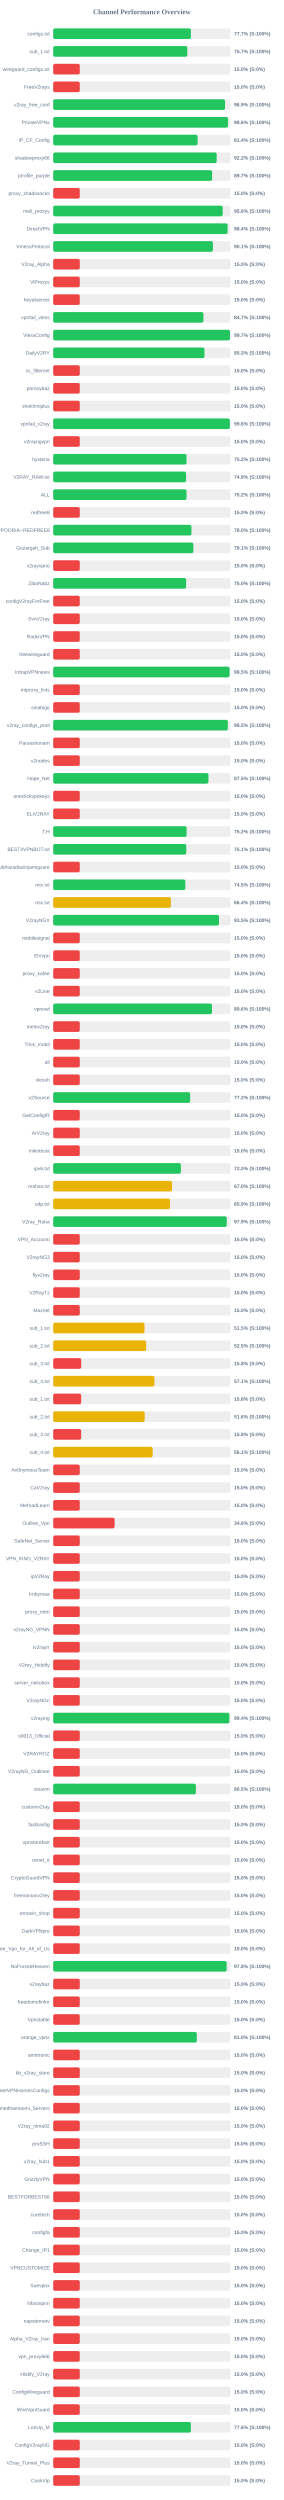
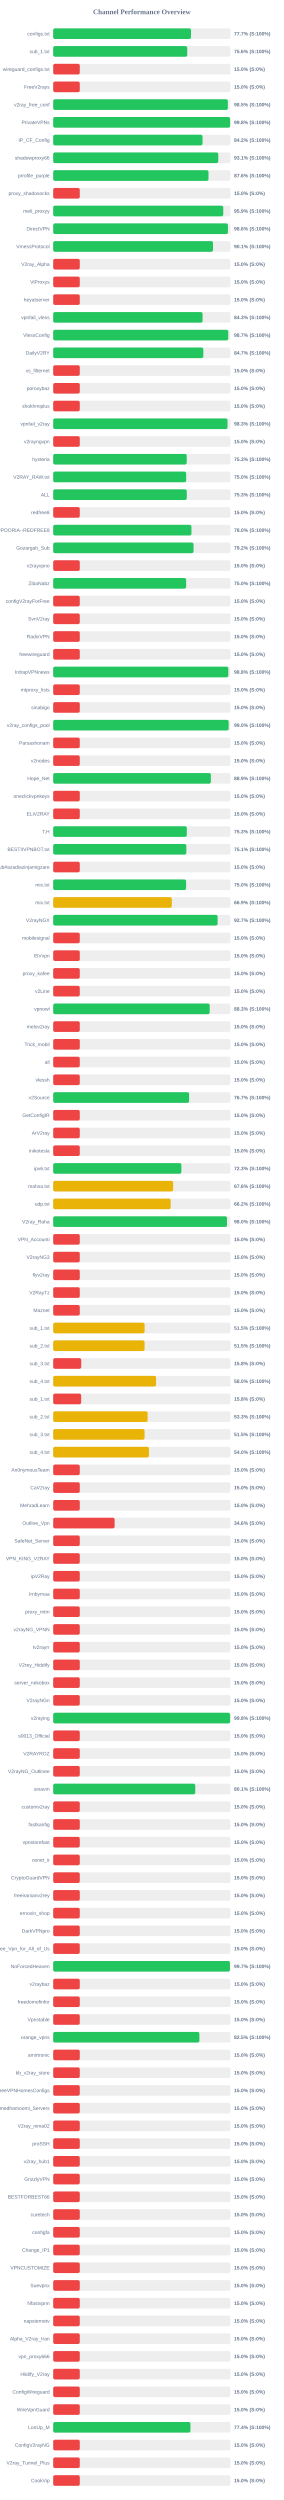
<svg xmlns="http://www.w3.org/2000/svg" width="800" height="7050" version="1.1">
  <style>
        .row { font: 14px Arial; fill: #64748b; }
        .score { font: bold 14px Arial; fill: #64748b; }
    </style>
  <text x="400" y="40" text-anchor="middle" font-size="20px" font-weight="bold" fill="#64748b">Channel Performance Overview</text>
  <rect x="150" y="80" width="500" height="30" fill="#eee" rx="5" />
-   <rect x="150" y="80" width="388.4" height="30" fill="#22c55e" rx="5" />
+   <rect x="150" y="80" width="388.6" height="30" fill="#22c55e" rx="5" />
  <text x="140" y="100" text-anchor="end" class="row">configs.txt</text>
  <text x="660" y="100" text-anchor="start" class="score">77.7% (S:100%)</text>
  <rect x="150" y="130" width="500" height="30" fill="#eee" rx="5" />
-   <rect x="150" y="130" width="378.3" height="30" fill="#22c55e" rx="5" />
+   <rect x="150" y="130" width="378.0" height="30" fill="#22c55e" rx="5" />
  <text x="140" y="150" text-anchor="end" class="row">sub_1.txt</text>
-   <text x="660" y="150" text-anchor="start" class="score">75.7% (S:100%)</text>
+   <text x="660" y="150" text-anchor="start" class="score">75.6% (S:100%)</text>
  <rect x="150" y="180" width="500" height="30" fill="#eee" rx="5" />
  <rect x="150" y="180" width="75.0" height="30" fill="#ef4444" rx="5" />
  <text x="140" y="200" text-anchor="end" class="row">wireguard_configs.txt</text>
  <text x="660" y="200" text-anchor="start" class="score">15.0% (S:0%)</text>
  <rect x="150" y="230" width="500" height="30" fill="#eee" rx="5" />
  <rect x="150" y="230" width="75.0" height="30" fill="#ef4444" rx="5" />
  <text x="140" y="250" text-anchor="end" class="row">FreeV2rays</text>
  <text x="660" y="250" text-anchor="start" class="score">15.0% (S:0%)</text>
  <rect x="150" y="280" width="500" height="30" fill="#eee" rx="5" />
-   <rect x="150" y="280" width="484.65" height="30" fill="#22c55e" rx="5" />
+   <rect x="150" y="280" width="492.55" height="30" fill="#22c55e" rx="5" />
  <text x="140" y="300" text-anchor="end" class="row">v2ray_free_conf</text>
-   <text x="660" y="300" text-anchor="start" class="score">96.9% (S:100%)</text>
+   <text x="660" y="300" text-anchor="start" class="score">98.5% (S:100%)</text>
  <rect x="150" y="330" width="500" height="30" fill="#eee" rx="5" />
-   <rect x="150" y="330" width="493.0" height="30" fill="#22c55e" rx="5" />
+   <rect x="150" y="330" width="498.95" height="30" fill="#22c55e" rx="5" />
  <text x="140" y="350" text-anchor="end" class="row">PrivateVPNs</text>
-   <text x="660" y="350" text-anchor="start" class="score">98.6% (S:100%)</text>
+   <text x="660" y="350" text-anchor="start" class="score">99.8% (S:100%)</text>
  <rect x="150" y="380" width="500" height="30" fill="#eee" rx="5" />
-   <rect x="150" y="380" width="407.2" height="30" fill="#22c55e" rx="5" />
+   <rect x="150" y="380" width="421.15" height="30" fill="#22c55e" rx="5" />
  <text x="140" y="400" text-anchor="end" class="row">IP_CF_Config</text>
-   <text x="660" y="400" text-anchor="start" class="score">81.4% (S:100%)</text>
+   <text x="660" y="400" text-anchor="start" class="score">84.2% (S:100%)</text>
  <rect x="150" y="430" width="500" height="30" fill="#eee" rx="5" />
-   <rect x="150" y="430" width="461.05" height="30" fill="#22c55e" rx="5" />
+   <rect x="150" y="430" width="465.5" height="30" fill="#22c55e" rx="5" />
  <text x="140" y="450" text-anchor="end" class="row">shadowproxy66</text>
-   <text x="660" y="450" text-anchor="start" class="score">92.2% (S:100%)</text>
+   <text x="660" y="450" text-anchor="start" class="score">93.1% (S:100%)</text>
  <rect x="150" y="480" width="500" height="30" fill="#eee" rx="5" />
-   <rect x="150" y="480" width="448.25" height="30" fill="#22c55e" rx="5" />
+   <rect x="150" y="480" width="438.0" height="30" fill="#22c55e" rx="5" />
  <text x="140" y="500" text-anchor="end" class="row">prrofile_purple</text>
-   <text x="660" y="500" text-anchor="start" class="score">89.7% (S:100%)</text>
+   <text x="660" y="500" text-anchor="start" class="score">87.6% (S:100%)</text>
  <rect x="150" y="530" width="500" height="30" fill="#eee" rx="5" />
  <rect x="150" y="530" width="75.0" height="30" fill="#ef4444" rx="5" />
  <text x="140" y="550" text-anchor="end" class="row">proxy_shadosocks</text>
  <text x="660" y="550" text-anchor="start" class="score">15.0% (S:0%)</text>
  <rect x="150" y="580" width="500" height="30" fill="#eee" rx="5" />
-   <rect x="150" y="580" width="477.95" height="30" fill="#22c55e" rx="5" />
+   <rect x="150" y="580" width="479.6" height="30" fill="#22c55e" rx="5" />
  <text x="140" y="600" text-anchor="end" class="row">meli_proxyy</text>
-   <text x="660" y="600" text-anchor="start" class="score">95.6% (S:100%)</text>
+   <text x="660" y="600" text-anchor="start" class="score">95.9% (S:100%)</text>
  <rect x="150" y="630" width="500" height="30" fill="#eee" rx="5" />
-   <rect x="150" y="630" width="491.9" height="30" fill="#22c55e" rx="5" />
+   <rect x="150" y="630" width="492.8" height="30" fill="#22c55e" rx="5" />
  <text x="140" y="650" text-anchor="end" class="row">DirectVPN</text>
-   <text x="660" y="650" text-anchor="start" class="score">98.4% (S:100%)</text>
+   <text x="660" y="650" text-anchor="start" class="score">98.6% (S:100%)</text>
  <rect x="150" y="680" width="500" height="30" fill="#eee" rx="5" />
-   <rect x="150" y="680" width="450.45" height="30" fill="#22c55e" rx="5" />
+   <rect x="150" y="680" width="450.65" height="30" fill="#22c55e" rx="5" />
  <text x="140" y="700" text-anchor="end" class="row">VmessProtocol</text>
  <text x="660" y="700" text-anchor="start" class="score">90.1% (S:100%)</text>
  <rect x="150" y="730" width="500" height="30" fill="#eee" rx="5" />
  <rect x="150" y="730" width="75.0" height="30" fill="#ef4444" rx="5" />
  <text x="140" y="750" text-anchor="end" class="row">V2ray_Alpha</text>
  <text x="660" y="750" text-anchor="start" class="score">15.0% (S:0%)</text>
  <rect x="150" y="780" width="500" height="30" fill="#eee" rx="5" />
  <rect x="150" y="780" width="75.0" height="30" fill="#ef4444" rx="5" />
  <text x="140" y="800" text-anchor="end" class="row">ViProxys</text>
  <text x="660" y="800" text-anchor="start" class="score">15.0% (S:0%)</text>
  <rect x="150" y="830" width="500" height="30" fill="#eee" rx="5" />
  <rect x="150" y="830" width="75.0" height="30" fill="#ef4444" rx="5" />
  <text x="140" y="850" text-anchor="end" class="row">heyatserver</text>
  <text x="660" y="850" text-anchor="start" class="score">15.0% (S:0%)</text>
  <rect x="150" y="880" width="500" height="30" fill="#eee" rx="5" />
-   <rect x="150" y="880" width="423.7" height="30" fill="#22c55e" rx="5" />
+   <rect x="150" y="880" width="421.3" height="30" fill="#22c55e" rx="5" />
  <text x="140" y="900" text-anchor="end" class="row">vpnfail_vless</text>
-   <text x="660" y="900" text-anchor="start" class="score">84.7% (S:100%)</text>
+   <text x="660" y="900" text-anchor="start" class="score">84.3% (S:100%)</text>
  <rect x="150" y="930" width="500" height="30" fill="#eee" rx="5" />
-   <rect x="150" y="930" width="498.55" height="30" fill="#22c55e" rx="5" />
+   <rect x="150" y="930" width="493.65" height="30" fill="#22c55e" rx="5" />
  <text x="140" y="950" text-anchor="end" class="row">VlessConfig</text>
-   <text x="660" y="950" text-anchor="start" class="score">99.7% (S:100%)</text>
+   <text x="660" y="950" text-anchor="start" class="score">98.7% (S:100%)</text>
  <rect x="150" y="980" width="500" height="30" fill="#eee" rx="5" />
-   <rect x="150" y="980" width="426.6" height="30" fill="#22c55e" rx="5" />
+   <rect x="150" y="980" width="423.4" height="30" fill="#22c55e" rx="5" />
  <text x="140" y="1000" text-anchor="end" class="row">DailyV2RY</text>
-   <text x="660" y="1000" text-anchor="start" class="score">85.3% (S:100%)</text>
+   <text x="660" y="1000" text-anchor="start" class="score">84.7% (S:100%)</text>
  <rect x="150" y="1030" width="500" height="30" fill="#eee" rx="5" />
  <rect x="150" y="1030" width="75.0" height="30" fill="#ef4444" rx="5" />
  <text x="140" y="1050" text-anchor="end" class="row">xs_filternet</text>
  <text x="660" y="1050" text-anchor="start" class="score">15.0% (S:0%)</text>
  <rect x="150" y="1080" width="500" height="30" fill="#eee" rx="5" />
  <rect x="150" y="1080" width="75.0" height="30" fill="#ef4444" rx="5" />
  <text x="140" y="1100" text-anchor="end" class="row">poroxybaz</text>
  <text x="660" y="1100" text-anchor="start" class="score">15.0% (S:0%)</text>
  <rect x="150" y="1130" width="500" height="30" fill="#eee" rx="5" />
  <rect x="150" y="1130" width="75.0" height="30" fill="#ef4444" rx="5" />
  <text x="140" y="1150" text-anchor="end" class="row">shokhmiplus</text>
  <text x="660" y="1150" text-anchor="start" class="score">15.0% (S:0%)</text>
  <rect x="150" y="1180" width="500" height="30" fill="#eee" rx="5" />
-   <rect x="150" y="1180" width="498.2" height="30" fill="#22c55e" rx="5" />
+   <rect x="150" y="1180" width="491.6" height="30" fill="#22c55e" rx="5" />
  <text x="140" y="1200" text-anchor="end" class="row">vpnfail_v2ray</text>
-   <text x="660" y="1200" text-anchor="start" class="score">99.6% (S:100%)</text>
+   <text x="660" y="1200" text-anchor="start" class="score">98.3% (S:100%)</text>
  <rect x="150" y="1230" width="500" height="30" fill="#eee" rx="5" />
  <rect x="150" y="1230" width="75.0" height="30" fill="#ef4444" rx="5" />
  <text x="140" y="1250" text-anchor="end" class="row">v2rayngvpn</text>
  <text x="660" y="1250" text-anchor="start" class="score">15.0% (S:0%)</text>
  <rect x="150" y="1280" width="500" height="30" fill="#eee" rx="5" />
-   <rect x="150" y="1280" width="376.05" height="30" fill="#22c55e" rx="5" />
+   <rect x="150" y="1280" width="376.6" height="30" fill="#22c55e" rx="5" />
  <text x="140" y="1300" text-anchor="end" class="row">hysteria</text>
-   <text x="660" y="1300" text-anchor="start" class="score">75.2% (S:100%)</text>
+   <text x="660" y="1300" text-anchor="start" class="score">75.3% (S:100%)</text>
  <rect x="150" y="1330" width="500" height="30" fill="#eee" rx="5" />
-   <rect x="150" y="1330" width="374.7" height="30" fill="#22c55e" rx="5" />
+   <rect x="150" y="1330" width="375.0" height="30" fill="#22c55e" rx="5" />
  <text x="140" y="1350" text-anchor="end" class="row">V2RAY_RAW.txt</text>
-   <text x="660" y="1350" text-anchor="start" class="score">74.9% (S:100%)</text>
+   <text x="660" y="1350" text-anchor="start" class="score">75.0% (S:100%)</text>
  <rect x="150" y="1380" width="500" height="30" fill="#eee" rx="5" />
-   <rect x="150" y="1380" width="376.05" height="30" fill="#22c55e" rx="5" />
+   <rect x="150" y="1380" width="376.7" height="30" fill="#22c55e" rx="5" />
  <text x="140" y="1400" text-anchor="end" class="row">ALL</text>
-   <text x="660" y="1400" text-anchor="start" class="score">75.2% (S:100%)</text>
+   <text x="660" y="1400" text-anchor="start" class="score">75.3% (S:100%)</text>
  <rect x="150" y="1430" width="500" height="30" fill="#eee" rx="5" />
  <rect x="150" y="1430" width="75.0" height="30" fill="#ef4444" rx="5" />
  <text x="140" y="1450" text-anchor="end" class="row">redfree8</text>
  <text x="660" y="1450" text-anchor="start" class="score">15.0% (S:0%)</text>
  <rect x="150" y="1480" width="500" height="30" fill="#eee" rx="5" />
-   <rect x="150" y="1480" width="389.9" height="30" fill="#22c55e" rx="5" />
+   <rect x="150" y="1480" width="389.85" height="30" fill="#22c55e" rx="5" />
  <text x="140" y="1500" text-anchor="end" class="row">POORIA--REDFREE8.txt#POORIA--REDFREE8</text>
  <text x="660" y="1500" text-anchor="start" class="score">78.0% (S:100%)</text>
  <rect x="150" y="1530" width="500" height="30" fill="#eee" rx="5" />
-   <rect x="150" y="1530" width="395.3" height="30" fill="#22c55e" rx="5" />
+   <rect x="150" y="1530" width="395.8" height="30" fill="#22c55e" rx="5" />
  <text x="140" y="1550" text-anchor="end" class="row">Gozargah_Sub</text>
-   <text x="660" y="1550" text-anchor="start" class="score">79.1% (S:100%)</text>
+   <text x="660" y="1550" text-anchor="start" class="score">79.2% (S:100%)</text>
  <rect x="150" y="1580" width="500" height="30" fill="#eee" rx="5" />
  <rect x="150" y="1580" width="75.0" height="30" fill="#ef4444" rx="5" />
  <text x="140" y="1600" text-anchor="end" class="row">v2rayvpno</text>
  <text x="660" y="1600" text-anchor="start" class="score">15.0% (S:0%)</text>
  <rect x="150" y="1630" width="500" height="30" fill="#eee" rx="5" />
  <rect x="150" y="1630" width="374.9" height="30" fill="#22c55e" rx="5" />
  <text x="140" y="1650" text-anchor="end" class="row">ZibaNabz</text>
  <text x="660" y="1650" text-anchor="start" class="score">75.0% (S:100%)</text>
  <rect x="150" y="1680" width="500" height="30" fill="#eee" rx="5" />
  <rect x="150" y="1680" width="75.0" height="30" fill="#ef4444" rx="5" />
  <text x="140" y="1700" text-anchor="end" class="row">configV2rayForFree</text>
  <text x="660" y="1700" text-anchor="start" class="score">15.0% (S:0%)</text>
  <rect x="150" y="1730" width="500" height="30" fill="#eee" rx="5" />
  <rect x="150" y="1730" width="75.0" height="30" fill="#ef4444" rx="5" />
  <text x="140" y="1750" text-anchor="end" class="row">SvnV2ray</text>
  <text x="660" y="1750" text-anchor="start" class="score">15.0% (S:0%)</text>
  <rect x="150" y="1780" width="500" height="30" fill="#eee" rx="5" />
  <rect x="150" y="1780" width="75.0" height="30" fill="#ef4444" rx="5" />
  <text x="140" y="1800" text-anchor="end" class="row">RadixVPN</text>
  <text x="660" y="1800" text-anchor="start" class="score">15.0% (S:0%)</text>
  <rect x="150" y="1830" width="500" height="30" fill="#eee" rx="5" />
  <rect x="150" y="1830" width="75.0" height="30" fill="#ef4444" rx="5" />
  <text x="140" y="1850" text-anchor="end" class="row">freewireguard</text>
  <text x="660" y="1850" text-anchor="start" class="score">15.0% (S:0%)</text>
  <rect x="150" y="1880" width="500" height="30" fill="#eee" rx="5" />
-   <rect x="150" y="1880" width="497.35" height="30" fill="#22c55e" rx="5" />
+   <rect x="150" y="1880" width="493.9" height="30" fill="#22c55e" rx="5" />
  <text x="140" y="1900" text-anchor="end" class="row">IrdrapVPNnews</text>
-   <text x="660" y="1900" text-anchor="start" class="score">99.5% (S:100%)</text>
+   <text x="660" y="1900" text-anchor="start" class="score">98.8% (S:100%)</text>
  <rect x="150" y="1930" width="500" height="30" fill="#eee" rx="5" />
  <rect x="150" y="1930" width="75.0" height="30" fill="#ef4444" rx="5" />
  <text x="140" y="1950" text-anchor="end" class="row">mtproxy_lists</text>
  <text x="660" y="1950" text-anchor="start" class="score">15.0% (S:0%)</text>
  <rect x="150" y="1980" width="500" height="30" fill="#eee" rx="5" />
  <rect x="150" y="1980" width="75.0" height="30" fill="#ef4444" rx="5" />
  <text x="140" y="2000" text-anchor="end" class="row">sinabigo</text>
  <text x="660" y="2000" text-anchor="start" class="score">15.0% (S:0%)</text>
  <rect x="150" y="2030" width="500" height="30" fill="#eee" rx="5" />
-   <rect x="150" y="2030" width="492.55" height="30" fill="#22c55e" rx="5" />
+   <rect x="150" y="2030" width="494.85" height="30" fill="#22c55e" rx="5" />
  <text x="140" y="2050" text-anchor="end" class="row">v2ray_configs_pool</text>
-   <text x="660" y="2050" text-anchor="start" class="score">98.5% (S:100%)</text>
+   <text x="660" y="2050" text-anchor="start" class="score">99.0% (S:100%)</text>
  <rect x="150" y="2080" width="500" height="30" fill="#eee" rx="5" />
  <rect x="150" y="2080" width="75.0" height="30" fill="#ef4444" rx="5" />
  <text x="140" y="2100" text-anchor="end" class="row">Parsashonam</text>
  <text x="660" y="2100" text-anchor="start" class="score">15.0% (S:0%)</text>
  <rect x="150" y="2130" width="500" height="30" fill="#eee" rx="5" />
  <rect x="150" y="2130" width="75.0" height="30" fill="#ef4444" rx="5" />
  <text x="140" y="2150" text-anchor="end" class="row">v2nodes</text>
  <text x="660" y="2150" text-anchor="start" class="score">15.0% (S:0%)</text>
  <rect x="150" y="2180" width="500" height="30" fill="#eee" rx="5" />
-   <rect x="150" y="2180" width="437.75" height="30" fill="#22c55e" rx="5" />
+   <rect x="150" y="2180" width="444.6" height="30" fill="#22c55e" rx="5" />
  <text x="140" y="2200" text-anchor="end" class="row">Hope_Net</text>
-   <text x="660" y="2200" text-anchor="start" class="score">87.5% (S:100%)</text>
+   <text x="660" y="2200" text-anchor="start" class="score">88.9% (S:100%)</text>
  <rect x="150" y="2230" width="500" height="30" fill="#eee" rx="5" />
  <rect x="150" y="2230" width="75.0" height="30" fill="#ef4444" rx="5" />
  <text x="140" y="2250" text-anchor="end" class="row">oneclickvpnkeys</text>
  <text x="660" y="2250" text-anchor="start" class="score">15.0% (S:0%)</text>
  <rect x="150" y="2280" width="500" height="30" fill="#eee" rx="5" />
  <rect x="150" y="2280" width="75.0" height="30" fill="#ef4444" rx="5" />
  <text x="140" y="2300" text-anchor="end" class="row">ELiV2RAY</text>
  <text x="660" y="2300" text-anchor="start" class="score">15.0% (S:0%)</text>
  <rect x="150" y="2330" width="500" height="30" fill="#eee" rx="5" />
-   <rect x="150" y="2330" width="376.25" height="30" fill="#22c55e" rx="5" />
+   <rect x="150" y="2330" width="376.75" height="30" fill="#22c55e" rx="5" />
  <text x="140" y="2350" text-anchor="end" class="row">T,H</text>
-   <text x="660" y="2350" text-anchor="start" class="score">75.2% (S:100%)</text>
+   <text x="660" y="2350" text-anchor="start" class="score">75.3% (S:100%)</text>
  <rect x="150" y="2380" width="500" height="30" fill="#eee" rx="5" />
-   <rect x="150" y="2380" width="375.3" height="30" fill="#22c55e" rx="5" />
+   <rect x="150" y="2380" width="375.45" height="30" fill="#22c55e" rx="5" />
  <text x="140" y="2400" text-anchor="end" class="row">BESTIIVPNBOT.txt</text>
  <text x="660" y="2400" text-anchor="start" class="score">75.1% (S:100%)</text>
  <rect x="150" y="2430" width="500" height="30" fill="#eee" rx="5" />
  <rect x="150" y="2430" width="75.0" height="30" fill="#ef4444" rx="5" />
  <text x="140" y="2450" text-anchor="end" class="row">Sub#azadiazinjamigzare</text>
  <text x="660" y="2450" text-anchor="start" class="score">15.0% (S:0%)</text>
  <rect x="150" y="2480" width="500" height="30" fill="#eee" rx="5" />
-   <rect x="150" y="2480" width="372.6" height="30" fill="#22c55e" rx="5" />
+   <rect x="150" y="2480" width="374.8" height="30" fill="#22c55e" rx="5" />
  <text x="140" y="2500" text-anchor="end" class="row">mix.txt</text>
-   <text x="660" y="2500" text-anchor="start" class="score">74.5% (S:100%)</text>
+   <text x="660" y="2500" text-anchor="start" class="score">75.0% (S:100%)</text>
  <rect x="150" y="2530" width="500" height="30" fill="#eee" rx="5" />
-   <rect x="150" y="2530" width="331.95" height="30" fill="#eab308" rx="5" />
+   <rect x="150" y="2530" width="334.55" height="30" fill="#eab308" rx="5" />
  <text x="140" y="2550" text-anchor="end" class="row">mix.txt</text>
-   <text x="660" y="2550" text-anchor="start" class="score">66.4% (S:100%)</text>
+   <text x="660" y="2550" text-anchor="start" class="score">66.9% (S:100%)</text>
  <rect x="150" y="2580" width="500" height="30" fill="#eee" rx="5" />
-   <rect x="150" y="2580" width="467.55" height="30" fill="#22c55e" rx="5" />
+   <rect x="150" y="2580" width="463.7" height="30" fill="#22c55e" rx="5" />
  <text x="140" y="2600" text-anchor="end" class="row">V2rayNGX</text>
-   <text x="660" y="2600" text-anchor="start" class="score">93.5% (S:100%)</text>
+   <text x="660" y="2600" text-anchor="start" class="score">92.7% (S:100%)</text>
  <rect x="150" y="2630" width="500" height="30" fill="#eee" rx="5" />
  <rect x="150" y="2630" width="75.0" height="30" fill="#ef4444" rx="5" />
  <text x="140" y="2650" text-anchor="end" class="row">mobilesignal</text>
  <text x="660" y="2650" text-anchor="start" class="score">15.0% (S:0%)</text>
  <rect x="150" y="2680" width="500" height="30" fill="#eee" rx="5" />
  <rect x="150" y="2680" width="75.0" height="30" fill="#ef4444" rx="5" />
  <text x="140" y="2700" text-anchor="end" class="row">ISVvpn</text>
  <text x="660" y="2700" text-anchor="start" class="score">15.0% (S:0%)</text>
  <rect x="150" y="2730" width="500" height="30" fill="#eee" rx="5" />
  <rect x="150" y="2730" width="75.0" height="30" fill="#ef4444" rx="5" />
  <text x="140" y="2750" text-anchor="end" class="row">proxy_kafee</text>
  <text x="660" y="2750" text-anchor="start" class="score">15.0% (S:0%)</text>
  <rect x="150" y="2780" width="500" height="30" fill="#eee" rx="5" />
  <rect x="150" y="2780" width="75.0" height="30" fill="#ef4444" rx="5" />
  <text x="140" y="2800" text-anchor="end" class="row">v2Line</text>
  <text x="660" y="2800" text-anchor="start" class="score">15.0% (S:0%)</text>
  <rect x="150" y="2830" width="500" height="30" fill="#eee" rx="5" />
-   <rect x="150" y="2830" width="447.8" height="30" fill="#22c55e" rx="5" />
+   <rect x="150" y="2830" width="441.35" height="30" fill="#22c55e" rx="5" />
  <text x="140" y="2850" text-anchor="end" class="row">vpnowl</text>
-   <text x="660" y="2850" text-anchor="start" class="score">89.6% (S:100%)</text>
+   <text x="660" y="2850" text-anchor="start" class="score">88.3% (S:100%)</text>
  <rect x="150" y="2880" width="500" height="30" fill="#eee" rx="5" />
  <rect x="150" y="2880" width="75.0" height="30" fill="#ef4444" rx="5" />
  <text x="140" y="2900" text-anchor="end" class="row">melov2ray</text>
  <text x="660" y="2900" text-anchor="start" class="score">15.0% (S:0%)</text>
  <rect x="150" y="2930" width="500" height="30" fill="#eee" rx="5" />
  <rect x="150" y="2930" width="75.0" height="30" fill="#ef4444" rx="5" />
  <text x="140" y="2950" text-anchor="end" class="row">Trick_mobil</text>
  <text x="660" y="2950" text-anchor="start" class="score">15.0% (S:0%)</text>
  <rect x="150" y="2980" width="500" height="30" fill="#eee" rx="5" />
  <rect x="150" y="2980" width="75.0" height="30" fill="#ef4444" rx="5" />
  <text x="140" y="3000" text-anchor="end" class="row">all</text>
  <text x="660" y="3000" text-anchor="start" class="score">15.0% (S:0%)</text>
  <rect x="150" y="3030" width="500" height="30" fill="#eee" rx="5" />
  <rect x="150" y="3030" width="75.0" height="30" fill="#ef4444" rx="5" />
  <text x="140" y="3050" text-anchor="end" class="row">vlessh</text>
  <text x="660" y="3050" text-anchor="start" class="score">15.0% (S:0%)</text>
  <rect x="150" y="3080" width="500" height="30" fill="#eee" rx="5" />
-   <rect x="150" y="3080" width="386.2" height="30" fill="#22c55e" rx="5" />
+   <rect x="150" y="3080" width="383.3" height="30" fill="#22c55e" rx="5" />
  <text x="140" y="3100" text-anchor="end" class="row">v2Source</text>
-   <text x="660" y="3100" text-anchor="start" class="score">77.2% (S:100%)</text>
+   <text x="660" y="3100" text-anchor="start" class="score">76.7% (S:100%)</text>
  <rect x="150" y="3130" width="500" height="30" fill="#eee" rx="5" />
  <rect x="150" y="3130" width="75.0" height="30" fill="#ef4444" rx="5" />
  <text x="140" y="3150" text-anchor="end" class="row">GetConfigIR</text>
  <text x="660" y="3150" text-anchor="start" class="score">15.0% (S:0%)</text>
  <rect x="150" y="3180" width="500" height="30" fill="#eee" rx="5" />
  <rect x="150" y="3180" width="75.0" height="30" fill="#ef4444" rx="5" />
  <text x="140" y="3200" text-anchor="end" class="row">ArV2ray</text>
  <text x="660" y="3200" text-anchor="start" class="score">15.0% (S:0%)</text>
  <rect x="150" y="3230" width="500" height="30" fill="#eee" rx="5" />
  <rect x="150" y="3230" width="75.0" height="30" fill="#ef4444" rx="5" />
  <text x="140" y="3250" text-anchor="end" class="row">inikotesla</text>
  <text x="660" y="3250" text-anchor="start" class="score">15.0% (S:0%)</text>
  <rect x="150" y="3280" width="500" height="30" fill="#eee" rx="5" />
-   <rect x="150" y="3280" width="360.05" height="30" fill="#22c55e" rx="5" />
+   <rect x="150" y="3280" width="361.5" height="30" fill="#22c55e" rx="5" />
  <text x="140" y="3300" text-anchor="end" class="row">ipv6.txt</text>
-   <text x="660" y="3300" text-anchor="start" class="score">72.0% (S:100%)</text>
+   <text x="660" y="3300" text-anchor="start" class="score">72.3% (S:100%)</text>
  <rect x="150" y="3330" width="500" height="30" fill="#eee" rx="5" />
-   <rect x="150" y="3330" width="335.2" height="30" fill="#eab308" rx="5" />
+   <rect x="150" y="3330" width="338.2" height="30" fill="#eab308" rx="5" />
  <text x="140" y="3350" text-anchor="end" class="row">mahsa.txt</text>
-   <text x="660" y="3350" text-anchor="start" class="score">67.0% (S:100%)</text>
+   <text x="660" y="3350" text-anchor="start" class="score">67.6% (S:100%)</text>
  <rect x="150" y="3380" width="500" height="30" fill="#eee" rx="5" />
-   <rect x="150" y="3380" width="329.3" height="30" fill="#eab308" rx="5" />
+   <rect x="150" y="3380" width="331.2" height="30" fill="#eab308" rx="5" />
  <text x="140" y="3400" text-anchor="end" class="row">udp.txt</text>
-   <text x="660" y="3400" text-anchor="start" class="score">65.9% (S:100%)</text>
+   <text x="660" y="3400" text-anchor="start" class="score">66.2% (S:100%)</text>
  <rect x="150" y="3430" width="500" height="30" fill="#eee" rx="5" />
-   <rect x="150" y="3430" width="489.4" height="30" fill="#22c55e" rx="5" />
+   <rect x="150" y="3430" width="490.15" height="30" fill="#22c55e" rx="5" />
  <text x="140" y="3450" text-anchor="end" class="row">V2ray_Raha</text>
-   <text x="660" y="3450" text-anchor="start" class="score">97.9% (S:100%)</text>
+   <text x="660" y="3450" text-anchor="start" class="score">98.0% (S:100%)</text>
  <rect x="150" y="3480" width="500" height="30" fill="#eee" rx="5" />
  <rect x="150" y="3480" width="75.0" height="30" fill="#ef4444" rx="5" />
  <text x="140" y="3500" text-anchor="end" class="row">VPN_Accounti</text>
  <text x="660" y="3500" text-anchor="start" class="score">15.0% (S:0%)</text>
  <rect x="150" y="3530" width="500" height="30" fill="#eee" rx="5" />
  <rect x="150" y="3530" width="75.0" height="30" fill="#ef4444" rx="5" />
  <text x="140" y="3550" text-anchor="end" class="row">V2rayNG3</text>
  <text x="660" y="3550" text-anchor="start" class="score">15.0% (S:0%)</text>
  <rect x="150" y="3580" width="500" height="30" fill="#eee" rx="5" />
  <rect x="150" y="3580" width="75.0" height="30" fill="#ef4444" rx="5" />
  <text x="140" y="3600" text-anchor="end" class="row">flyv2ray</text>
  <text x="660" y="3600" text-anchor="start" class="score">15.0% (S:0%)</text>
  <rect x="150" y="3630" width="500" height="30" fill="#eee" rx="5" />
  <rect x="150" y="3630" width="75.0" height="30" fill="#ef4444" rx="5" />
  <text x="140" y="3650" text-anchor="end" class="row">V2RayTz</text>
  <text x="660" y="3650" text-anchor="start" class="score">15.0% (S:0%)</text>
  <rect x="150" y="3680" width="500" height="30" fill="#eee" rx="5" />
  <rect x="150" y="3680" width="75.0" height="30" fill="#ef4444" rx="5" />
  <text x="140" y="3700" text-anchor="end" class="row">Maznet</text>
  <text x="660" y="3700" text-anchor="start" class="score">15.0% (S:0%)</text>
  <rect x="150" y="3730" width="500" height="30" fill="#eee" rx="5" />
-   <rect x="150" y="3730" width="257.4" height="30" fill="#eab308" rx="5" />
+   <rect x="150" y="3730" width="257.75" height="30" fill="#eab308" rx="5" />
  <text x="140" y="3750" text-anchor="end" class="row">sub_1.txt</text>
  <text x="660" y="3750" text-anchor="start" class="score">51.5% (S:100%)</text>
  <rect x="150" y="3780" width="500" height="30" fill="#eee" rx="5" />
-   <rect x="150" y="3780" width="262.3" height="30" fill="#eab308" rx="5" />
+   <rect x="150" y="3780" width="257.7" height="30" fill="#eab308" rx="5" />
  <text x="140" y="3800" text-anchor="end" class="row">sub_2.txt</text>
-   <text x="660" y="3800" text-anchor="start" class="score">52.5% (S:100%)</text>
+   <text x="660" y="3800" text-anchor="start" class="score">51.5% (S:100%)</text>
  <rect x="150" y="3830" width="500" height="30" fill="#eee" rx="5" />
  <rect x="150" y="3830" width="79.05" height="30" fill="#ef4444" rx="5" />
  <text x="140" y="3850" text-anchor="end" class="row">sub_3.txt</text>
  <text x="660" y="3850" text-anchor="start" class="score">15.8% (S:0%)</text>
  <rect x="150" y="3880" width="500" height="30" fill="#eee" rx="5" />
-   <rect x="150" y="3880" width="285.45" height="30" fill="#eab308" rx="5" />
+   <rect x="150" y="3880" width="290.05" height="30" fill="#eab308" rx="5" />
  <text x="140" y="3900" text-anchor="end" class="row">sub_4.txt</text>
-   <text x="660" y="3900" text-anchor="start" class="score">57.1% (S:100%)</text>
+   <text x="660" y="3900" text-anchor="start" class="score">58.0% (S:100%)</text>
  <rect x="150" y="3930" width="500" height="30" fill="#eee" rx="5" />
  <rect x="150" y="3930" width="78.9" height="30" fill="#ef4444" rx="5" />
  <text x="140" y="3950" text-anchor="end" class="row">sub_1.txt</text>
  <text x="660" y="3950" text-anchor="start" class="score">15.8% (S:0%)</text>
  <rect x="150" y="3980" width="500" height="30" fill="#eee" rx="5" />
-   <rect x="150" y="3980" width="258.0" height="30" fill="#eab308" rx="5" />
+   <rect x="150" y="3980" width="266.3" height="30" fill="#eab308" rx="5" />
  <text x="140" y="4000" text-anchor="end" class="row">sub_2.txt</text>
-   <text x="660" y="4000" text-anchor="start" class="score">51.6% (S:100%)</text>
+   <text x="660" y="4000" text-anchor="start" class="score">53.3% (S:100%)</text>
  <rect x="150" y="4030" width="500" height="30" fill="#eee" rx="5" />
-   <rect x="150" y="4030" width="78.9" height="30" fill="#ef4444" rx="5" />
+   <rect x="150" y="4030" width="257.7" height="30" fill="#eab308" rx="5" />
  <text x="140" y="4050" text-anchor="end" class="row">sub_3.txt</text>
-   <text x="660" y="4050" text-anchor="start" class="score">15.8% (S:0%)</text>
+   <text x="660" y="4050" text-anchor="start" class="score">51.5% (S:100%)</text>
  <rect x="150" y="4080" width="500" height="30" fill="#eee" rx="5" />
-   <rect x="150" y="4080" width="280.5" height="30" fill="#eab308" rx="5" />
+   <rect x="150" y="4080" width="270.0" height="30" fill="#eab308" rx="5" />
  <text x="140" y="4100" text-anchor="end" class="row">sub_4.txt</text>
-   <text x="660" y="4100" text-anchor="start" class="score">56.1% (S:100%)</text>
+   <text x="660" y="4100" text-anchor="start" class="score">54.0% (S:100%)</text>
  <rect x="150" y="4130" width="500" height="30" fill="#eee" rx="5" />
  <rect x="150" y="4130" width="75.0" height="30" fill="#ef4444" rx="5" />
  <text x="140" y="4150" text-anchor="end" class="row">An0nymousTeam</text>
  <text x="660" y="4150" text-anchor="start" class="score">15.0% (S:0%)</text>
  <rect x="150" y="4180" width="500" height="30" fill="#eee" rx="5" />
  <rect x="150" y="4180" width="75.0" height="30" fill="#ef4444" rx="5" />
  <text x="140" y="4200" text-anchor="end" class="row">CaV2ray</text>
  <text x="660" y="4200" text-anchor="start" class="score">15.0% (S:0%)</text>
  <rect x="150" y="4230" width="500" height="30" fill="#eee" rx="5" />
  <rect x="150" y="4230" width="75.0" height="30" fill="#ef4444" rx="5" />
  <text x="140" y="4250" text-anchor="end" class="row">MehradLearn</text>
  <text x="660" y="4250" text-anchor="start" class="score">15.0% (S:0%)</text>
  <rect x="150" y="4280" width="500" height="30" fill="#eee" rx="5" />
  <rect x="150" y="4280" width="173.2" height="30" fill="#ef4444" rx="5" />
  <text x="140" y="4300" text-anchor="end" class="row">Outline_Vpn</text>
  <text x="660" y="4300" text-anchor="start" class="score">34.6% (S:0%)</text>
  <rect x="150" y="4330" width="500" height="30" fill="#eee" rx="5" />
  <rect x="150" y="4330" width="75.0" height="30" fill="#ef4444" rx="5" />
  <text x="140" y="4350" text-anchor="end" class="row">SafeNet_Server</text>
  <text x="660" y="4350" text-anchor="start" class="score">15.0% (S:0%)</text>
  <rect x="150" y="4380" width="500" height="30" fill="#eee" rx="5" />
  <rect x="150" y="4380" width="75.0" height="30" fill="#ef4444" rx="5" />
  <text x="140" y="4400" text-anchor="end" class="row">VPN_KING_V2RAY</text>
  <text x="660" y="4400" text-anchor="start" class="score">15.0% (S:0%)</text>
  <rect x="150" y="4430" width="500" height="30" fill="#eee" rx="5" />
  <rect x="150" y="4430" width="75.0" height="30" fill="#ef4444" rx="5" />
  <text x="140" y="4450" text-anchor="end" class="row">ipV2Ray</text>
  <text x="660" y="4450" text-anchor="start" class="score">15.0% (S:0%)</text>
  <rect x="150" y="4480" width="500" height="30" fill="#eee" rx="5" />
  <rect x="150" y="4480" width="75.0" height="30" fill="#ef4444" rx="5" />
  <text x="140" y="4500" text-anchor="end" class="row">lrnbymaa</text>
  <text x="660" y="4500" text-anchor="start" class="score">15.0% (S:0%)</text>
  <rect x="150" y="4530" width="500" height="30" fill="#eee" rx="5" />
  <rect x="150" y="4530" width="75.0" height="30" fill="#ef4444" rx="5" />
  <text x="140" y="4550" text-anchor="end" class="row">proxy_mtm</text>
  <text x="660" y="4550" text-anchor="start" class="score">15.0% (S:0%)</text>
  <rect x="150" y="4580" width="500" height="30" fill="#eee" rx="5" />
  <rect x="150" y="4580" width="75.0" height="30" fill="#ef4444" rx="5" />
  <text x="140" y="4600" text-anchor="end" class="row">v2rayNG_VPNN</text>
  <text x="660" y="4600" text-anchor="start" class="score">15.0% (S:0%)</text>
  <rect x="150" y="4630" width="500" height="30" fill="#eee" rx="5" />
  <rect x="150" y="4630" width="75.0" height="30" fill="#ef4444" rx="5" />
  <text x="140" y="4650" text-anchor="end" class="row">tv2rayrr</text>
  <text x="660" y="4650" text-anchor="start" class="score">15.0% (S:0%)</text>
  <rect x="150" y="4680" width="500" height="30" fill="#eee" rx="5" />
  <rect x="150" y="4680" width="75.0" height="30" fill="#ef4444" rx="5" />
  <text x="140" y="4700" text-anchor="end" class="row">V2rey_Hiddify</text>
  <text x="660" y="4700" text-anchor="start" class="score">15.0% (S:0%)</text>
  <rect x="150" y="4730" width="500" height="30" fill="#eee" rx="5" />
  <rect x="150" y="4730" width="75.0" height="30" fill="#ef4444" rx="5" />
  <text x="140" y="4750" text-anchor="end" class="row">server_nekobox</text>
  <text x="660" y="4750" text-anchor="start" class="score">15.0% (S:0%)</text>
  <rect x="150" y="4780" width="500" height="30" fill="#eee" rx="5" />
  <rect x="150" y="4780" width="75.0" height="30" fill="#ef4444" rx="5" />
  <text x="140" y="4800" text-anchor="end" class="row">V2rayNGn</text>
  <text x="660" y="4800" text-anchor="start" class="score">15.0% (S:0%)</text>
  <rect x="150" y="4830" width="500" height="30" fill="#eee" rx="5" />
-   <rect x="150" y="4830" width="496.85" height="30" fill="#22c55e" rx="5" />
+   <rect x="150" y="4830" width="498.95" height="30" fill="#22c55e" rx="5" />
  <text x="140" y="4850" text-anchor="end" class="row">v2raying</text>
-   <text x="660" y="4850" text-anchor="start" class="score">99.4% (S:100%)</text>
+   <text x="660" y="4850" text-anchor="start" class="score">99.8% (S:100%)</text>
  <rect x="150" y="4880" width="500" height="30" fill="#eee" rx="5" />
  <rect x="150" y="4880" width="75.0" height="30" fill="#ef4444" rx="5" />
  <text x="140" y="4900" text-anchor="end" class="row">s0013_Official</text>
  <text x="660" y="4900" text-anchor="start" class="score">15.0% (S:0%)</text>
  <rect x="150" y="4930" width="500" height="30" fill="#eee" rx="5" />
  <rect x="150" y="4930" width="75.0" height="30" fill="#ef4444" rx="5" />
  <text x="140" y="4950" text-anchor="end" class="row">V2RAYROZ</text>
  <text x="660" y="4950" text-anchor="start" class="score">15.0% (S:0%)</text>
  <rect x="150" y="4980" width="500" height="30" fill="#eee" rx="5" />
  <rect x="150" y="4980" width="75.0" height="30" fill="#ef4444" rx="5" />
  <text x="140" y="5000" text-anchor="end" class="row">V2rayNG_Outlinee</text>
  <text x="660" y="5000" text-anchor="start" class="score">15.0% (S:0%)</text>
  <rect x="150" y="5030" width="500" height="30" fill="#eee" rx="5" />
-   <rect x="150" y="5030" width="402.45" height="30" fill="#22c55e" rx="5" />
+   <rect x="150" y="5030" width="400.6" height="30" fill="#22c55e" rx="5" />
  <text x="140" y="5050" text-anchor="end" class="row">sinavm</text>
-   <text x="660" y="5050" text-anchor="start" class="score">80.5% (S:100%)</text>
+   <text x="660" y="5050" text-anchor="start" class="score">80.1% (S:100%)</text>
  <rect x="150" y="5080" width="500" height="30" fill="#eee" rx="5" />
  <rect x="150" y="5080" width="75.0" height="30" fill="#ef4444" rx="5" />
  <text x="140" y="5100" text-anchor="end" class="row">customv2ray</text>
  <text x="660" y="5100" text-anchor="start" class="score">15.0% (S:0%)</text>
  <rect x="150" y="5130" width="500" height="30" fill="#eee" rx="5" />
  <rect x="150" y="5130" width="75.0" height="30" fill="#ef4444" rx="5" />
  <text x="140" y="5150" text-anchor="end" class="row">fastkanfig</text>
  <text x="660" y="5150" text-anchor="start" class="score">15.0% (S:0%)</text>
  <rect x="150" y="5180" width="500" height="30" fill="#eee" rx="5" />
  <rect x="150" y="5180" width="75.0" height="30" fill="#ef4444" rx="5" />
  <text x="140" y="5200" text-anchor="end" class="row">vpnstorefast</text>
  <text x="660" y="5200" text-anchor="start" class="score">15.0% (S:0%)</text>
  <rect x="150" y="5230" width="500" height="30" fill="#eee" rx="5" />
  <rect x="150" y="5230" width="75.0" height="30" fill="#ef4444" rx="5" />
  <text x="140" y="5250" text-anchor="end" class="row">oxnet_ir</text>
  <text x="660" y="5250" text-anchor="start" class="score">15.0% (S:0%)</text>
  <rect x="150" y="5280" width="500" height="30" fill="#eee" rx="5" />
  <rect x="150" y="5280" width="75.0" height="30" fill="#ef4444" rx="5" />
  <text x="140" y="5300" text-anchor="end" class="row">CryptoGuardVPN</text>
  <text x="660" y="5300" text-anchor="start" class="score">15.0% (S:0%)</text>
  <rect x="150" y="5330" width="500" height="30" fill="#eee" rx="5" />
  <rect x="150" y="5330" width="75.0" height="30" fill="#ef4444" rx="5" />
  <text x="140" y="5350" text-anchor="end" class="row">freeiranianv2rey</text>
  <text x="660" y="5350" text-anchor="start" class="score">15.0% (S:0%)</text>
  <rect x="150" y="5380" width="500" height="30" fill="#eee" rx="5" />
  <rect x="150" y="5380" width="75.0" height="30" fill="#ef4444" rx="5" />
  <text x="140" y="5400" text-anchor="end" class="row">ernoxin_shop</text>
  <text x="660" y="5400" text-anchor="start" class="score">15.0% (S:0%)</text>
  <rect x="150" y="5430" width="500" height="30" fill="#eee" rx="5" />
  <rect x="150" y="5430" width="75.0" height="30" fill="#ef4444" rx="5" />
  <text x="140" y="5450" text-anchor="end" class="row">DarkVPNpro</text>
  <text x="660" y="5450" text-anchor="start" class="score">15.0% (S:0%)</text>
  <rect x="150" y="5480" width="500" height="30" fill="#eee" rx="5" />
  <rect x="150" y="5480" width="75.0" height="30" fill="#ef4444" rx="5" />
  <text x="140" y="5500" text-anchor="end" class="row">Free_Vpn_for_All_of_Us</text>
  <text x="660" y="5500" text-anchor="start" class="score">15.0% (S:0%)</text>
  <rect x="150" y="5530" width="500" height="30" fill="#eee" rx="5" />
-   <rect x="150" y="5530" width="489.15" height="30" fill="#22c55e" rx="5" />
+   <rect x="150" y="5530" width="498.4" height="30" fill="#22c55e" rx="5" />
  <text x="140" y="5550" text-anchor="end" class="row">NoForcedHeaven</text>
-   <text x="660" y="5550" text-anchor="start" class="score">97.8% (S:100%)</text>
+   <text x="660" y="5550" text-anchor="start" class="score">99.7% (S:100%)</text>
  <rect x="150" y="5580" width="500" height="30" fill="#eee" rx="5" />
  <rect x="150" y="5580" width="75.0" height="30" fill="#ef4444" rx="5" />
  <text x="140" y="5600" text-anchor="end" class="row">v2raybaz</text>
  <text x="660" y="5600" text-anchor="start" class="score">15.0% (S:0%)</text>
  <rect x="150" y="5630" width="500" height="30" fill="#eee" rx="5" />
  <rect x="150" y="5630" width="75.0" height="30" fill="#ef4444" rx="5" />
  <text x="140" y="5650" text-anchor="end" class="row">freedomofinfor</text>
  <text x="660" y="5650" text-anchor="start" class="score">15.0% (S:0%)</text>
  <rect x="150" y="5680" width="500" height="30" fill="#eee" rx="5" />
  <rect x="150" y="5680" width="75.0" height="30" fill="#ef4444" rx="5" />
  <text x="140" y="5700" text-anchor="end" class="row">Vpnstable</text>
  <text x="660" y="5700" text-anchor="start" class="score">15.0% (S:0%)</text>
  <rect x="150" y="5730" width="500" height="30" fill="#eee" rx="5" />
-   <rect x="150" y="5730" width="404.95" height="30" fill="#22c55e" rx="5" />
+   <rect x="150" y="5730" width="412.3" height="30" fill="#22c55e" rx="5" />
  <text x="140" y="5750" text-anchor="end" class="row">orange_vpns</text>
-   <text x="660" y="5750" text-anchor="start" class="score">81.0% (S:100%)</text>
+   <text x="660" y="5750" text-anchor="start" class="score">82.5% (S:100%)</text>
  <rect x="150" y="5780" width="500" height="30" fill="#eee" rx="5" />
  <rect x="150" y="5780" width="75.0" height="30" fill="#ef4444" rx="5" />
  <text x="140" y="5800" text-anchor="end" class="row">amirtronic</text>
  <text x="660" y="5800" text-anchor="start" class="score">15.0% (S:0%)</text>
  <rect x="150" y="5830" width="500" height="30" fill="#eee" rx="5" />
  <rect x="150" y="5830" width="75.0" height="30" fill="#ef4444" rx="5" />
  <text x="140" y="5850" text-anchor="end" class="row">kb_v2ray_store</text>
  <text x="660" y="5850" text-anchor="start" class="score">15.0% (S:0%)</text>
  <rect x="150" y="5880" width="500" height="30" fill="#eee" rx="5" />
  <rect x="150" y="5880" width="75.0" height="30" fill="#ef4444" rx="5" />
  <text x="140" y="5900" text-anchor="end" class="row">FreeVPNHomesConfigs</text>
  <text x="660" y="5900" text-anchor="start" class="score">15.0% (S:0%)</text>
  <rect x="150" y="5930" width="500" height="30" fill="#eee" rx="5" />
  <rect x="150" y="5930" width="75.0" height="30" fill="#ef4444" rx="5" />
  <text x="140" y="5950" text-anchor="end" class="row">Ahmedhamoomi_Servers</text>
  <text x="660" y="5950" text-anchor="start" class="score">15.0% (S:0%)</text>
  <rect x="150" y="5980" width="500" height="30" fill="#eee" rx="5" />
  <rect x="150" y="5980" width="75.0" height="30" fill="#ef4444" rx="5" />
  <text x="140" y="6000" text-anchor="end" class="row">V2ray_nima02</text>
  <text x="660" y="6000" text-anchor="start" class="score">15.0% (S:0%)</text>
  <rect x="150" y="6030" width="500" height="30" fill="#eee" rx="5" />
  <rect x="150" y="6030" width="75.0" height="30" fill="#ef4444" rx="5" />
  <text x="140" y="6050" text-anchor="end" class="row">proSSH</text>
  <text x="660" y="6050" text-anchor="start" class="score">15.0% (S:0%)</text>
  <rect x="150" y="6080" width="500" height="30" fill="#eee" rx="5" />
  <rect x="150" y="6080" width="75.0" height="30" fill="#ef4444" rx="5" />
  <text x="140" y="6100" text-anchor="end" class="row">v2ray_hub1</text>
  <text x="660" y="6100" text-anchor="start" class="score">15.0% (S:0%)</text>
  <rect x="150" y="6130" width="500" height="30" fill="#eee" rx="5" />
  <rect x="150" y="6130" width="75.0" height="30" fill="#ef4444" rx="5" />
  <text x="140" y="6150" text-anchor="end" class="row">GrizzlyVPN</text>
  <text x="660" y="6150" text-anchor="start" class="score">15.0% (S:0%)</text>
  <rect x="150" y="6180" width="500" height="30" fill="#eee" rx="5" />
  <rect x="150" y="6180" width="75.0" height="30" fill="#ef4444" rx="5" />
  <text x="140" y="6200" text-anchor="end" class="row">BESTFORBEST66</text>
  <text x="660" y="6200" text-anchor="start" class="score">15.0% (S:0%)</text>
  <rect x="150" y="6230" width="500" height="30" fill="#eee" rx="5" />
  <rect x="150" y="6230" width="75.0" height="30" fill="#ef4444" rx="5" />
  <text x="140" y="6250" text-anchor="end" class="row">curetech</text>
  <text x="660" y="6250" text-anchor="start" class="score">15.0% (S:0%)</text>
  <rect x="150" y="6280" width="500" height="30" fill="#eee" rx="5" />
  <rect x="150" y="6280" width="75.0" height="30" fill="#ef4444" rx="5" />
  <text x="140" y="6300" text-anchor="end" class="row">configfa</text>
  <text x="660" y="6300" text-anchor="start" class="score">15.0% (S:0%)</text>
  <rect x="150" y="6330" width="500" height="30" fill="#eee" rx="5" />
  <rect x="150" y="6330" width="75.0" height="30" fill="#ef4444" rx="5" />
  <text x="140" y="6350" text-anchor="end" class="row">Change_IP1</text>
  <text x="660" y="6350" text-anchor="start" class="score">15.0% (S:0%)</text>
  <rect x="150" y="6380" width="500" height="30" fill="#eee" rx="5" />
  <rect x="150" y="6380" width="75.0" height="30" fill="#ef4444" rx="5" />
  <text x="140" y="6400" text-anchor="end" class="row">VPNCUSTOMIZE</text>
  <text x="660" y="6400" text-anchor="start" class="score">15.0% (S:0%)</text>
  <rect x="150" y="6430" width="500" height="30" fill="#eee" rx="5" />
  <rect x="150" y="6430" width="75.0" height="30" fill="#ef4444" rx="5" />
  <text x="140" y="6450" text-anchor="end" class="row">Suevpnx</text>
  <text x="660" y="6450" text-anchor="start" class="score">15.0% (S:0%)</text>
  <rect x="150" y="6480" width="500" height="30" fill="#eee" rx="5" />
  <rect x="150" y="6480" width="75.0" height="30" fill="#ef4444" rx="5" />
  <text x="140" y="6500" text-anchor="end" class="row">Nfastvpnn</text>
  <text x="660" y="6500" text-anchor="start" class="score">15.0% (S:0%)</text>
  <rect x="150" y="6530" width="500" height="30" fill="#eee" rx="5" />
  <rect x="150" y="6530" width="75.0" height="30" fill="#ef4444" rx="5" />
  <text x="140" y="6550" text-anchor="end" class="row">napsternetv</text>
  <text x="660" y="6550" text-anchor="start" class="score">15.0% (S:0%)</text>
  <rect x="150" y="6580" width="500" height="30" fill="#eee" rx="5" />
  <rect x="150" y="6580" width="75.0" height="30" fill="#ef4444" rx="5" />
  <text x="140" y="6600" text-anchor="end" class="row">Alpha_V2ray_Iran</text>
  <text x="660" y="6600" text-anchor="start" class="score">15.0% (S:0%)</text>
  <rect x="150" y="6630" width="500" height="30" fill="#eee" rx="5" />
  <rect x="150" y="6630" width="75.0" height="30" fill="#ef4444" rx="5" />
  <text x="140" y="6650" text-anchor="end" class="row">vpn_proxy666</text>
  <text x="660" y="6650" text-anchor="start" class="score">15.0% (S:0%)</text>
  <rect x="150" y="6680" width="500" height="30" fill="#eee" rx="5" />
  <rect x="150" y="6680" width="75.0" height="30" fill="#ef4444" rx="5" />
  <text x="140" y="6700" text-anchor="end" class="row">Hiidify_V2ray</text>
  <text x="660" y="6700" text-anchor="start" class="score">15.0% (S:0%)</text>
  <rect x="150" y="6730" width="500" height="30" fill="#eee" rx="5" />
  <rect x="150" y="6730" width="75.0" height="30" fill="#ef4444" rx="5" />
  <text x="140" y="6750" text-anchor="end" class="row">ConfigWireguard</text>
  <text x="660" y="6750" text-anchor="start" class="score">15.0% (S:0%)</text>
  <rect x="150" y="6780" width="500" height="30" fill="#eee" rx="5" />
  <rect x="150" y="6780" width="75.0" height="30" fill="#ef4444" rx="5" />
  <text x="140" y="6800" text-anchor="end" class="row">WireVpnGuard</text>
  <text x="660" y="6800" text-anchor="start" class="score">15.0% (S:0%)</text>
  <rect x="150" y="6830" width="500" height="30" fill="#eee" rx="5" />
-   <rect x="150" y="6830" width="388.2" height="30" fill="#22c55e" rx="5" />
+   <rect x="150" y="6830" width="387.05" height="30" fill="#22c55e" rx="5" />
  <text x="140" y="6850" text-anchor="end" class="row">LonUp_M</text>
-   <text x="660" y="6850" text-anchor="start" class="score">77.6% (S:100%)</text>
+   <text x="660" y="6850" text-anchor="start" class="score">77.4% (S:100%)</text>
  <rect x="150" y="6880" width="500" height="30" fill="#eee" rx="5" />
  <rect x="150" y="6880" width="75.0" height="30" fill="#ef4444" rx="5" />
  <text x="140" y="6900" text-anchor="end" class="row">ConfigV2rayNG</text>
  <text x="660" y="6900" text-anchor="start" class="score">15.0% (S:0%)</text>
  <rect x="150" y="6930" width="500" height="30" fill="#eee" rx="5" />
  <rect x="150" y="6930" width="75.0" height="30" fill="#ef4444" rx="5" />
  <text x="140" y="6950" text-anchor="end" class="row">V2ray_Tunnel_Plus</text>
  <text x="660" y="6950" text-anchor="start" class="score">15.0% (S:0%)</text>
  <rect x="150" y="6980" width="500" height="30" fill="#eee" rx="5" />
  <rect x="150" y="6980" width="75.0" height="30" fill="#ef4444" rx="5" />
  <text x="140" y="7000" text-anchor="end" class="row">CookVip</text>
  <text x="660" y="7000" text-anchor="start" class="score">15.0% (S:0%)</text>
</svg>
